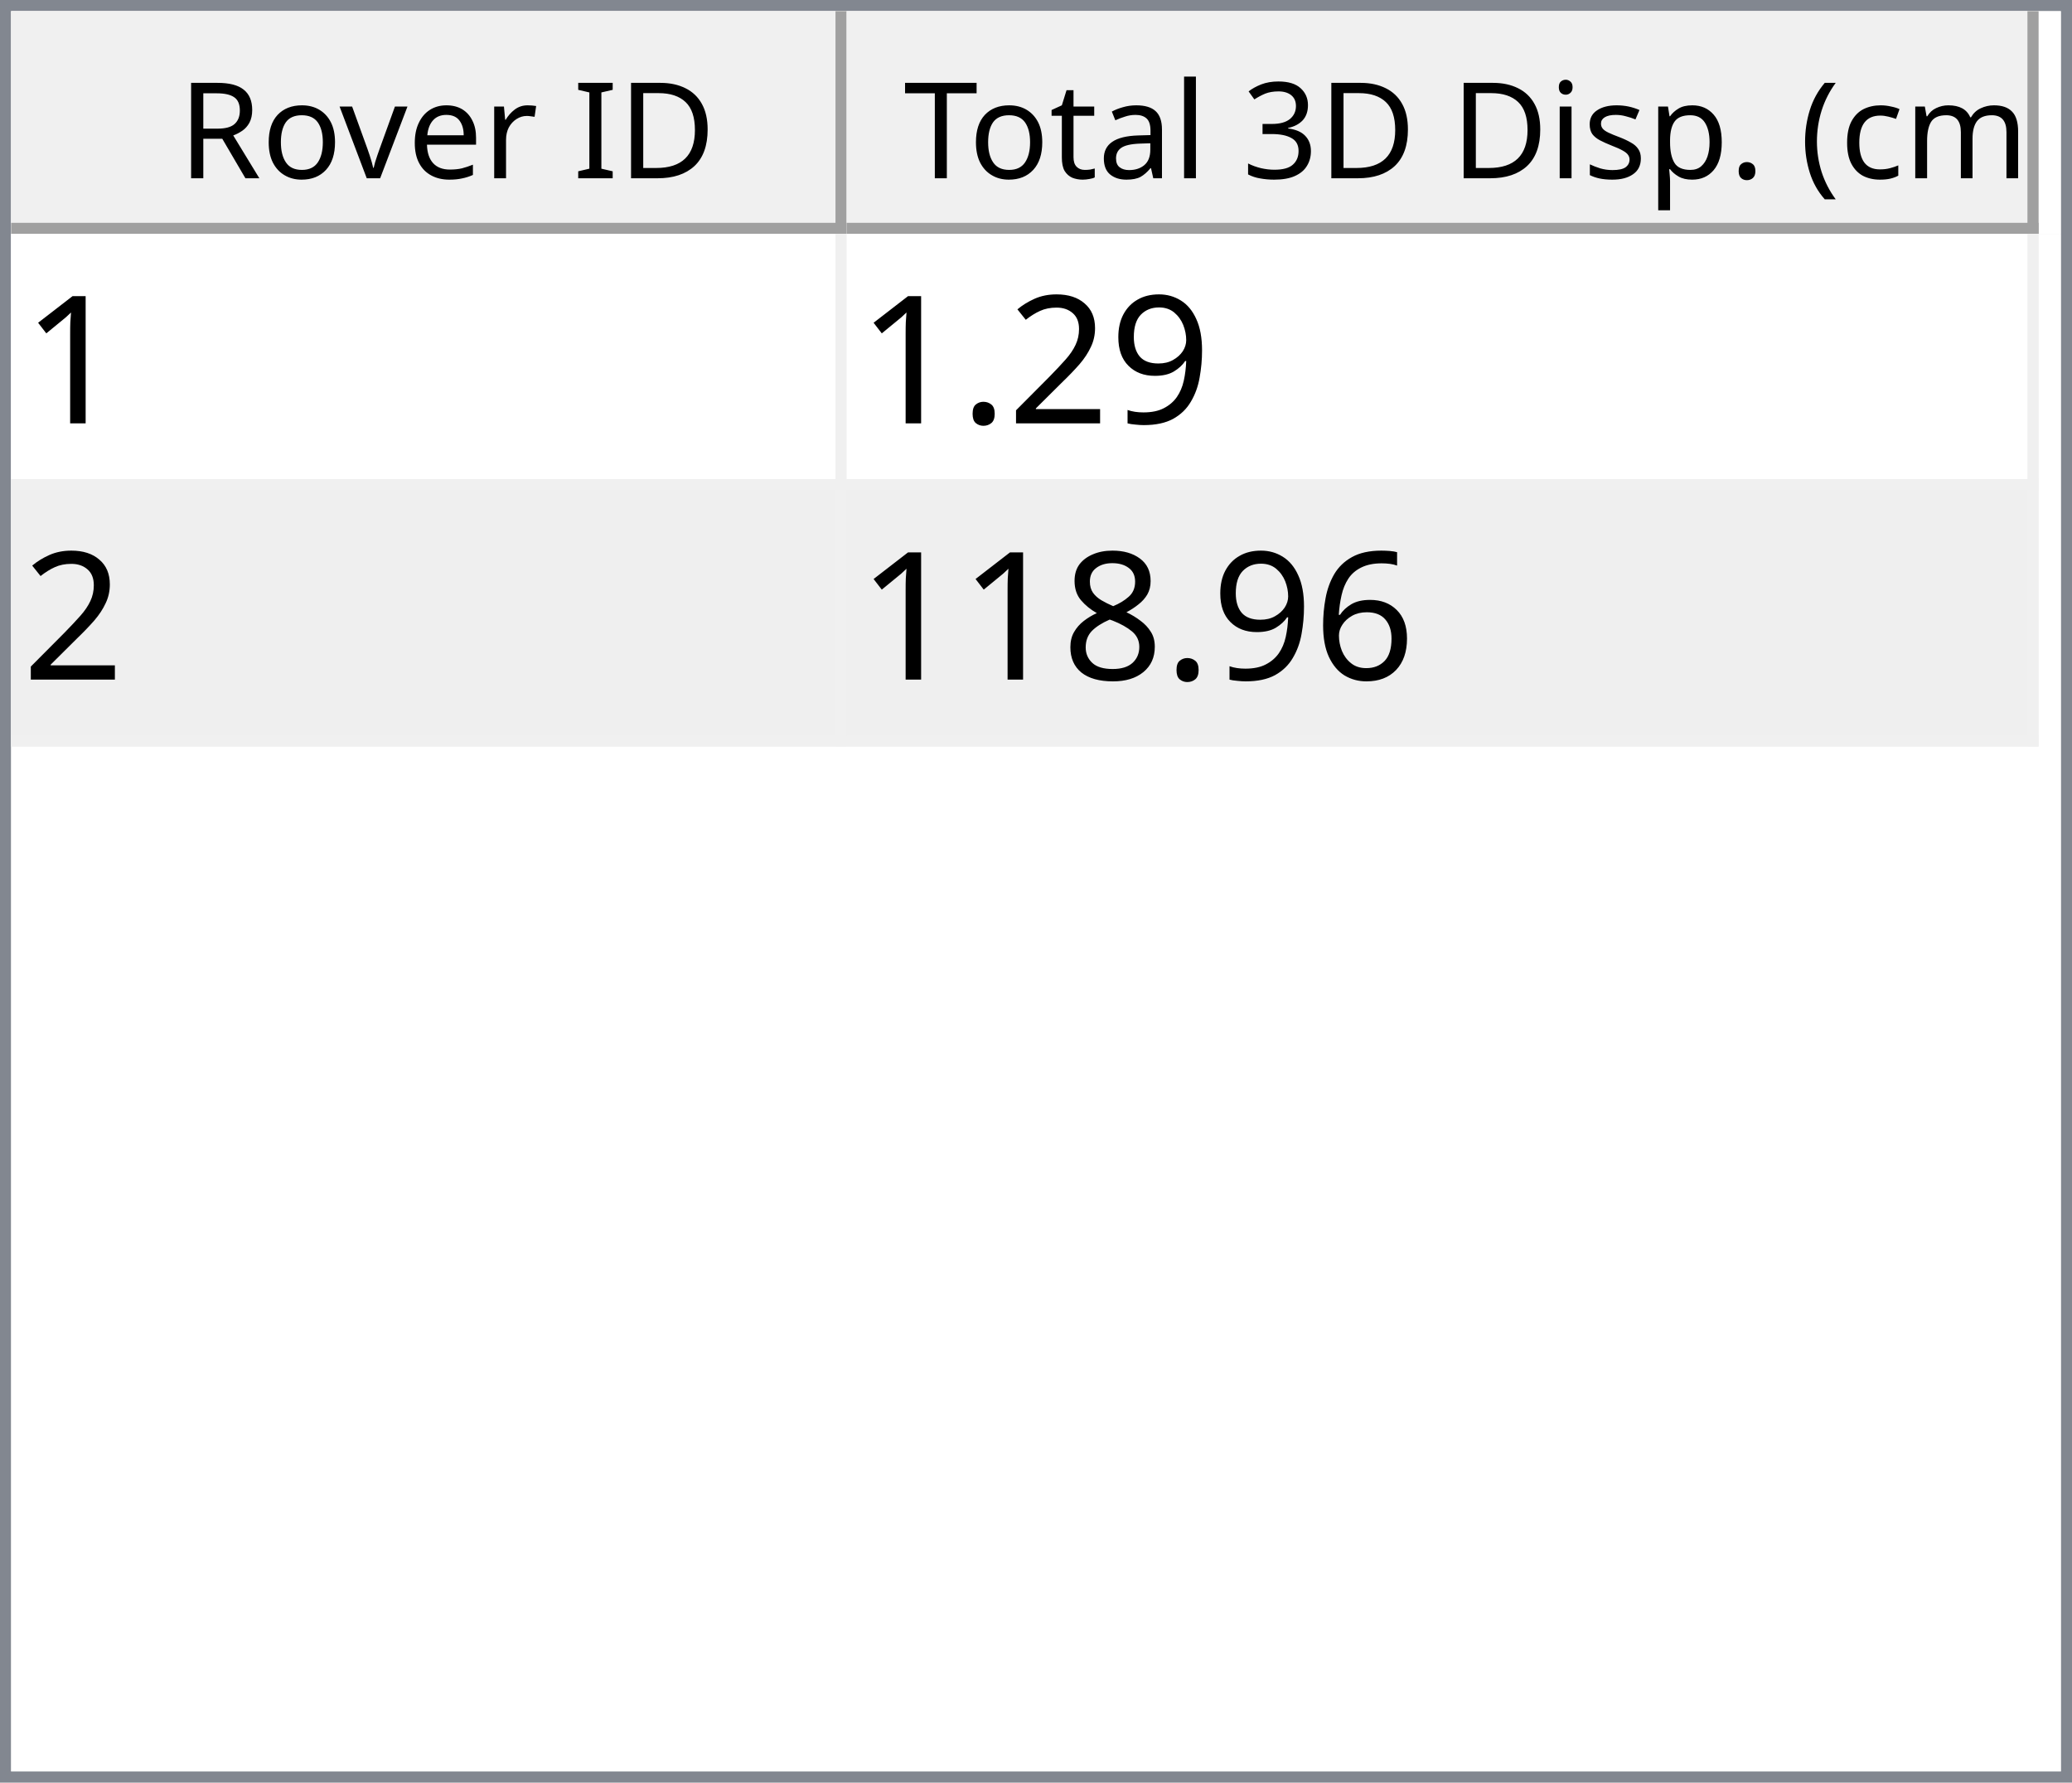
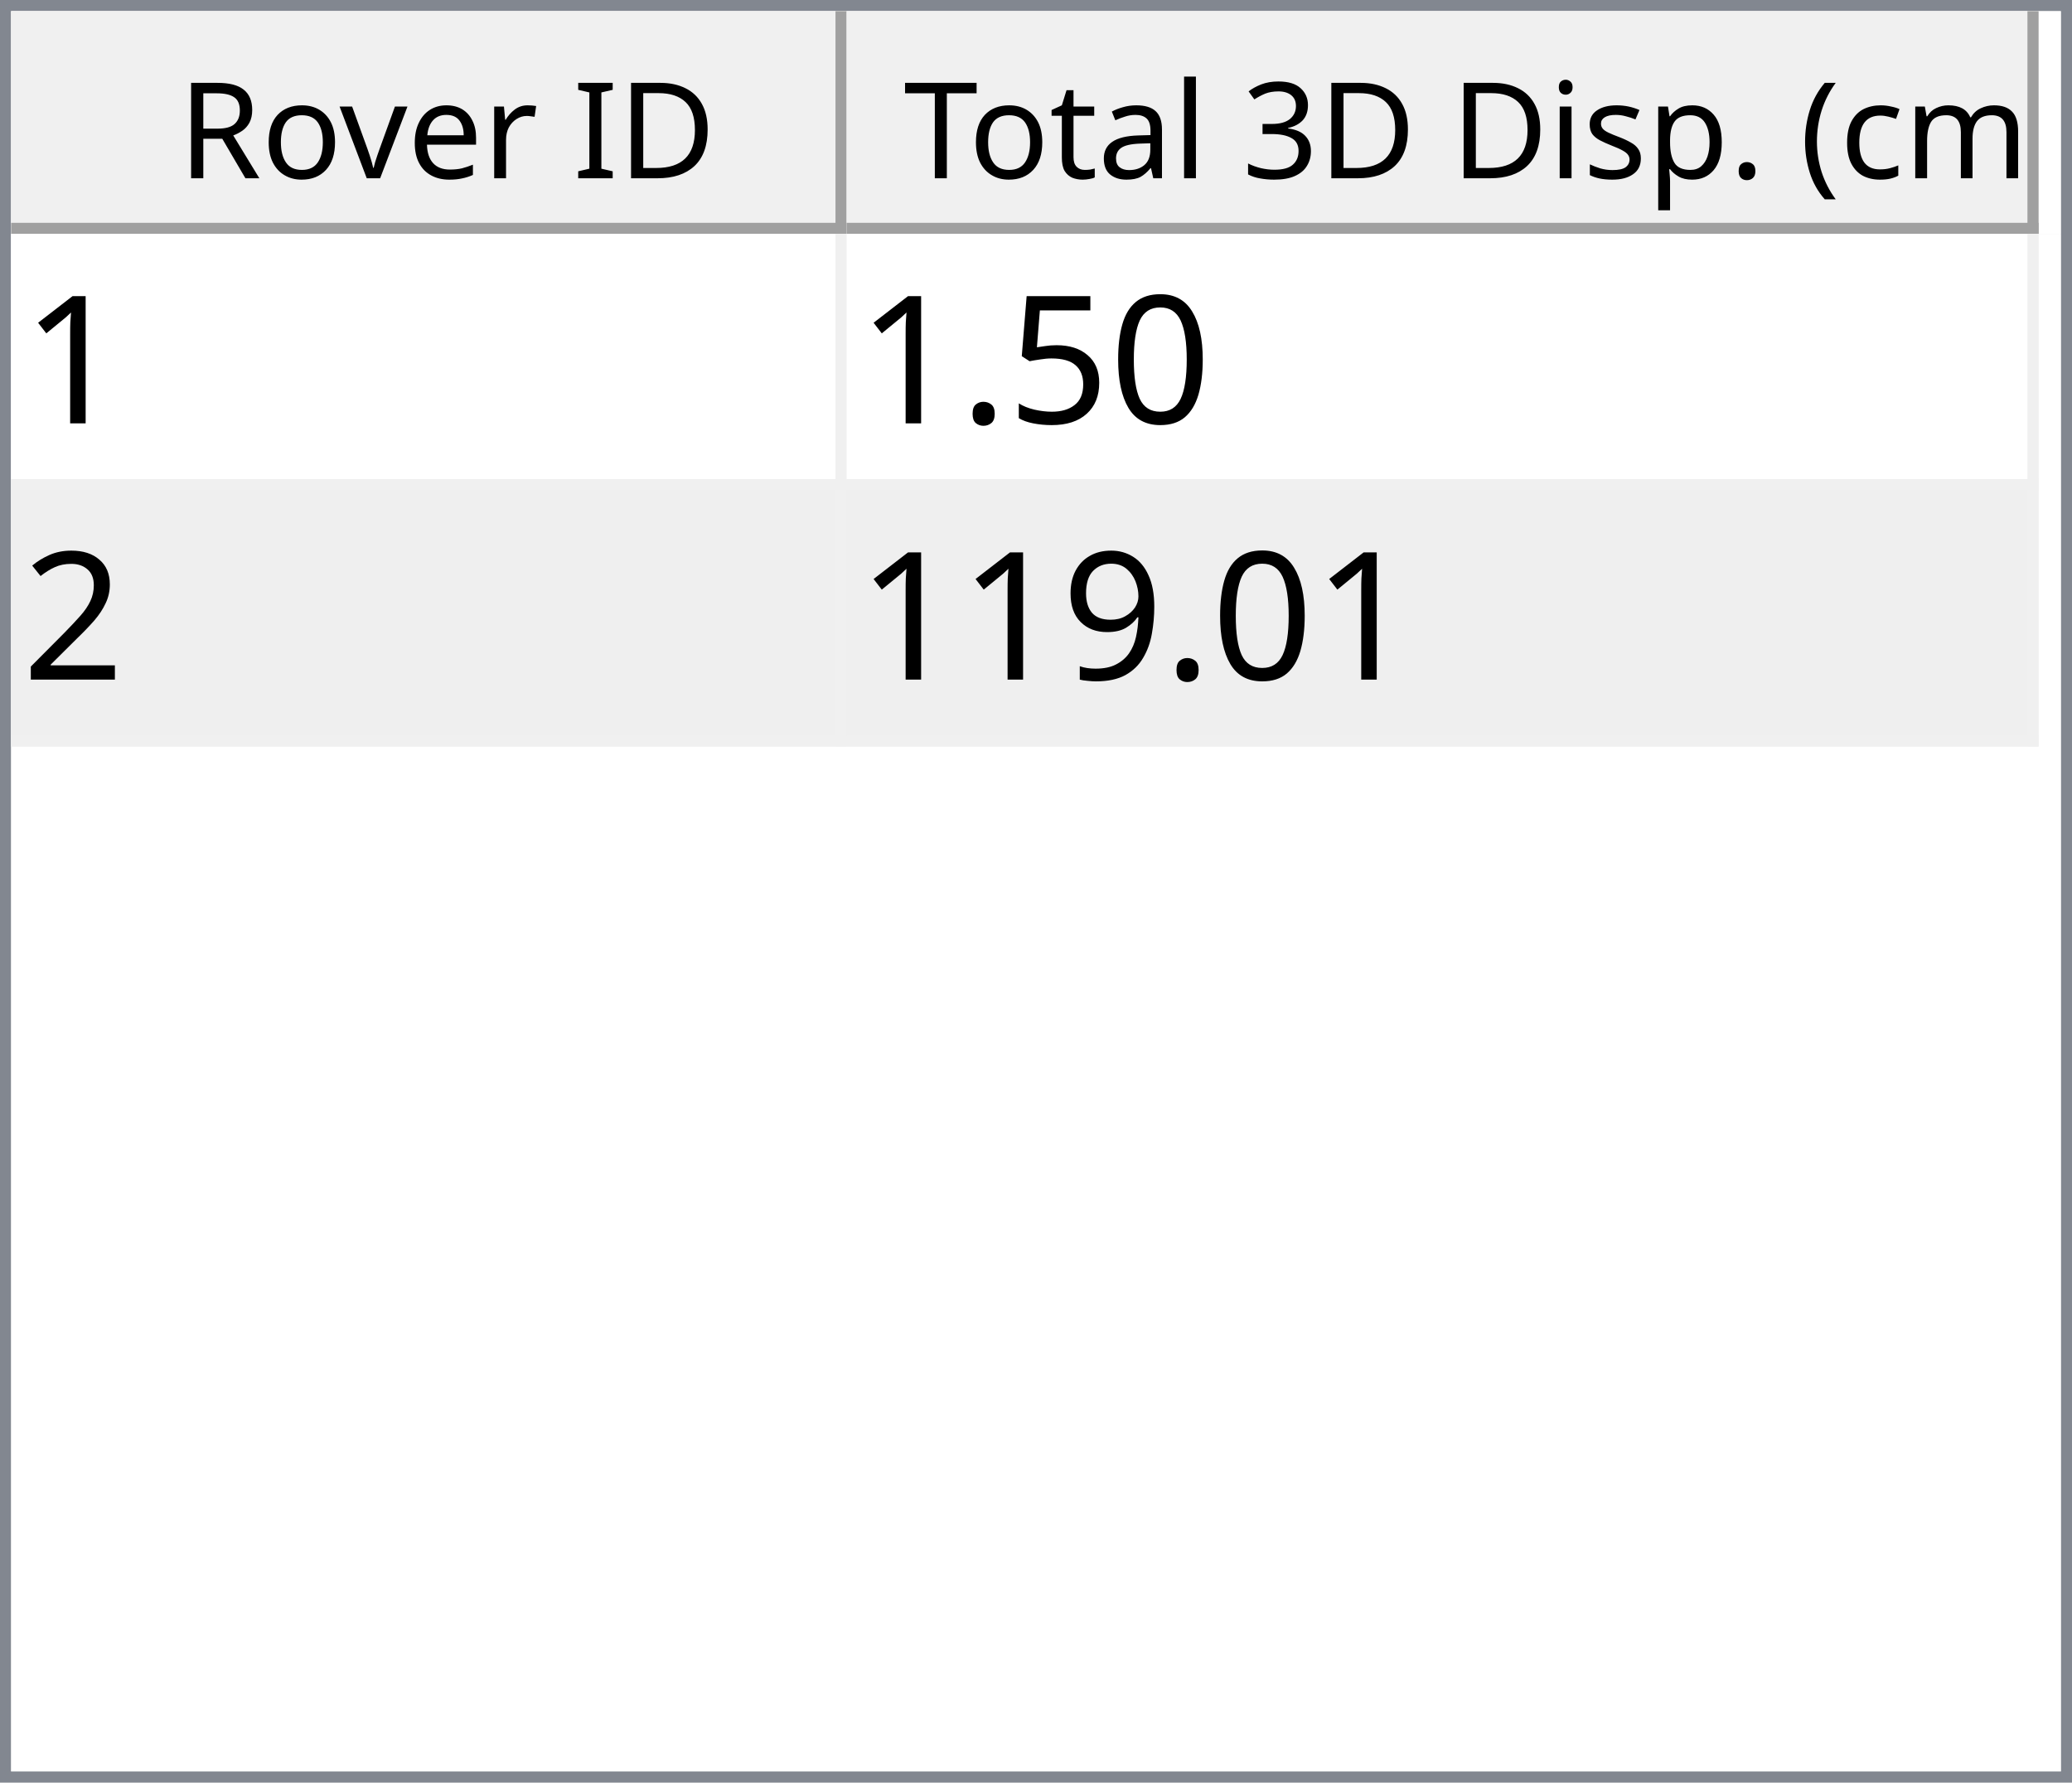
<svg xmlns="http://www.w3.org/2000/svg" style="fill-opacity:1; color-rendering:auto; color-interpolation:auto; text-rendering:auto; stroke:black; stroke-linecap:square; stroke-miterlimit:10; shape-rendering:auto; stroke-opacity:1; fill:black; stroke-dasharray:none; font-weight:normal; stroke-width:1; font-family:'Dialog'; font-style:normal; stroke-linejoin:miter; font-size:12px; stroke-dashoffset:0; image-rendering:auto;" width="186" height="160">
  <defs id="genericDefs" />
  <g>
    <defs id="defs1">
      <clipPath clipPathUnits="userSpaceOnUse" id="clipPath1">
        <path d="M0 0 L186 0 L186 160 L0 160 L0 0 Z" />
      </clipPath>
      <clipPath clipPathUnits="userSpaceOnUse" id="clipPath2">
        <path d="M0 0 L0 160 L186 160 L186 0 Z" />
      </clipPath>
      <clipPath clipPathUnits="userSpaceOnUse" id="clipPath3">
        <path d="M0 0 L0 20 L184 20 L184 0 Z" />
      </clipPath>
      <clipPath clipPathUnits="userSpaceOnUse" id="clipPath4">
        <path d="M0 0 L0 20 L75 20 L75 0 Z" />
      </clipPath>
      <clipPath clipPathUnits="userSpaceOnUse" id="clipPath5">
        <path d="M1 1 L1 19 L74 19 L74 1 Z" />
      </clipPath>
      <clipPath clipPathUnits="userSpaceOnUse" id="clipPath6">
        <path d="M0 0 L0 18 L73 18 L73 0 Z" />
      </clipPath>
      <clipPath clipPathUnits="userSpaceOnUse" id="clipPath7">
        <path d="M-0.5 -0.5 L-0.5 19.5 L74.5 19.5 L74.5 -0.5 Z" />
      </clipPath>
      <clipPath clipPathUnits="userSpaceOnUse" id="clipPath8">
        <path d="M0 0 L0 20 L107 20 L107 0 Z" />
      </clipPath>
      <clipPath clipPathUnits="userSpaceOnUse" id="clipPath9">
        <path d="M1 1 L1 19 L106 19 L106 1 Z" />
      </clipPath>
      <clipPath clipPathUnits="userSpaceOnUse" id="clipPath10">
        <path d="M0 0 L0 18 L105 18 L105 0 Z" />
      </clipPath>
      <clipPath clipPathUnits="userSpaceOnUse" id="clipPath11">
        <path d="M-0.5 -0.5 L-0.5 19.5 L106.5 19.5 L106.5 -0.5 Z" />
      </clipPath>
      <clipPath clipPathUnits="userSpaceOnUse" id="clipPath12">
        <path d="M0 0 L0 138 L184 138 L184 0 Z" />
      </clipPath>
      <clipPath clipPathUnits="userSpaceOnUse" id="clipPath13">
        <path d="M0 0 L0 46 L182 46 L182 0 Z" />
      </clipPath>
      <clipPath clipPathUnits="userSpaceOnUse" id="clipPath14">
        <path d="M-0.5 -0.5 L-0.5 45.5 L181.5 45.5 L181.5 -0.5 Z" />
      </clipPath>
      <clipPath clipPathUnits="userSpaceOnUse" id="clipPath15">
        <path d="M0 0 L0 22 L74 22 L74 0 Z" />
      </clipPath>
      <clipPath clipPathUnits="userSpaceOnUse" id="clipPath16">
        <path d="M0 0 L0 22 L106 22 L106 0 Z" />
      </clipPath>
      <font horiz-adv-x="64.551" id="font1">
        <font-face ascent="107.91" descent="25.098" units-per-em="100" style="font-style:normal; font-family:Segoe UI; font-weight:normal;" />
        <missing-glyph horiz-adv-x="64.551" d="M8.109 0 L8.109 68.266 L56.453 68.266 L56.453 0 L8.109 0 ZM15.328 7.234 L49.219 7.234 L49.219 61.031 L15.328 61.031 L15.328 7.234 Z" />
        <glyph unicode="D" horiz-adv-x="70.117" d="M9.188 0 L9.188 70.016 L28.516 70.016 Q65.531 70.016 65.531 35.891 Q65.531 19.672 55.25 9.836 Q44.969 0 27.734 0 L9.188 0 ZM17.391 62.594 L17.391 7.422 L27.828 7.422 Q41.609 7.422 49.273 14.797 Q56.938 22.172 56.938 35.688 Q56.938 62.594 28.328 62.594 L17.391 62.594 Z" />
        <glyph unicode="I" horiz-adv-x="26.611" d="M17.391 0 L9.188 0 L9.188 70.016 L17.391 70.016 L17.391 0 Z" />
        <glyph unicode=" " horiz-adv-x="27.393" d="" />
        <glyph unicode="r" horiz-adv-x="34.766" d="M34.188 41.891 Q32.078 43.5 28.125 43.5 Q23 43.5 19.555 38.672 Q16.109 33.844 16.109 25.484 L16.109 0 L8.109 0 L8.109 50 L16.109 50 L16.109 39.703 L16.312 39.703 Q18.016 44.969 21.531 47.922 Q25.047 50.875 29.391 50.875 Q32.516 50.875 34.188 50.203 L34.188 41.891 Z" />
        <glyph unicode="e" horiz-adv-x="52.295" d="M48.297 23 L12.984 23 Q13.188 14.656 17.484 10.109 Q21.781 5.562 29.297 5.562 Q37.75 5.562 44.828 11.141 L44.828 3.609 Q38.234 -1.172 27.391 -1.172 Q16.797 -1.172 10.742 5.641 Q4.688 12.453 4.688 24.812 Q4.688 36.469 11.305 43.82 Q17.922 51.172 27.734 51.172 Q37.547 51.172 42.922 44.828 Q48.297 38.484 48.297 27.203 L48.297 23 ZM40.094 29.781 Q40.047 36.719 36.75 40.578 Q33.453 44.438 27.594 44.438 Q21.922 44.438 17.969 40.383 Q14.016 36.328 13.094 29.781 L40.094 29.781 Z" />
        <glyph unicode="v" horiz-adv-x="47.9" d="M47.406 50 L27.484 0 L19.625 0 L0.688 50 L9.469 50 L22.172 13.672 Q23.578 9.672 23.922 6.688 L24.125 6.688 Q24.609 10.453 25.688 13.484 L38.969 50 L47.406 50 Z" />
        <glyph unicode="o" horiz-adv-x="58.594" d="M29 -1.172 Q17.922 -1.172 11.305 5.836 Q4.688 12.844 4.688 24.422 Q4.688 37.016 11.57 44.094 Q18.453 51.172 30.172 51.172 Q41.359 51.172 47.633 44.289 Q53.906 37.406 53.906 25.203 Q53.906 13.234 47.141 6.031 Q40.375 -1.172 29 -1.172 ZM29.594 44.438 Q21.875 44.438 17.383 39.188 Q12.891 33.938 12.891 24.703 Q12.891 15.828 17.43 10.695 Q21.969 5.562 29.594 5.562 Q37.359 5.562 41.531 10.594 Q45.703 15.625 45.703 24.906 Q45.703 34.281 41.531 39.359 Q37.359 44.438 29.594 44.438 Z" />
        <glyph unicode="R" horiz-adv-x="59.814" d="M59.375 0 L49.609 0 L37.891 19.625 Q36.281 22.359 34.766 24.289 Q33.25 26.219 31.664 27.438 Q30.078 28.656 28.25 29.219 Q26.422 29.781 24.125 29.781 L17.391 29.781 L17.391 0 L9.188 0 L9.188 70.016 L30.078 70.016 Q34.672 70.016 38.555 68.867 Q42.438 67.719 45.289 65.375 Q48.141 63.031 49.758 59.547 Q51.375 56.062 51.375 51.375 Q51.375 47.703 50.273 44.656 Q49.172 41.609 47.148 39.211 Q45.125 36.812 42.266 35.133 Q39.406 33.453 35.844 32.516 L35.844 32.328 Q37.594 31.547 38.891 30.547 Q40.188 29.547 41.359 28.18 Q42.531 26.812 43.68 25.078 Q44.828 23.344 46.234 21.047 L59.375 0 ZM17.391 62.594 L17.391 37.203 L28.516 37.203 Q31.594 37.203 34.203 38.133 Q36.812 39.062 38.719 40.797 Q40.625 42.531 41.703 45.047 Q42.781 47.562 42.781 50.688 Q42.781 56.297 39.141 59.445 Q35.5 62.594 28.609 62.594 L17.391 62.594 Z" />
        <glyph unicode=")" horiz-adv-x="30.176" d="M8.297 -15.922 L1.172 -15.922 Q16.406 2.344 16.406 26.812 Q16.406 51.469 1.078 70.016 L8.297 70.016 Q23.531 52.156 23.531 26.703 Q23.531 1.375 8.297 -15.922 Z" />
        <glyph unicode="m" horiz-adv-x="86.133" d="M79.109 0 L71.094 0 L71.094 28.719 Q71.094 37.016 68.531 40.727 Q65.969 44.438 59.906 44.438 Q54.781 44.438 51.195 39.75 Q47.609 35.062 47.609 28.516 L47.609 0 L39.594 0 L39.594 29.688 Q39.594 44.438 28.219 44.438 Q22.953 44.438 19.531 40.016 Q16.109 35.594 16.109 28.516 L16.109 0 L8.109 0 L8.109 50 L16.109 50 L16.109 42.094 L16.312 42.094 Q21.625 51.172 31.844 51.172 Q36.969 51.172 40.773 48.312 Q44.578 45.453 46 40.828 Q51.562 51.172 62.594 51.172 Q79.109 51.172 79.109 30.812 L79.109 0 Z" />
        <glyph unicode="c" horiz-adv-x="46.191" d="M42.188 2.297 Q36.422 -1.172 28.516 -1.172 Q17.828 -1.172 11.258 5.789 Q4.688 12.75 4.688 23.828 Q4.688 36.188 11.766 43.68 Q18.844 51.172 30.672 51.172 Q37.25 51.172 42.281 48.734 L42.281 40.531 Q36.719 44.438 30.375 44.438 Q22.703 44.438 17.797 38.945 Q12.891 33.453 12.891 24.516 Q12.891 15.719 17.508 10.641 Q22.125 5.562 29.891 5.562 Q36.422 5.562 42.188 9.906 L42.188 2.297 Z" />
        <glyph unicode="(" horiz-adv-x="30.176" d="M29.109 -15.922 L21.969 -15.922 Q6.844 1.375 6.844 26.703 Q6.844 52.156 21.969 70.016 L29.203 70.016 Q13.875 51.469 13.875 26.812 Q13.875 2.344 29.109 -15.922 Z" />
        <glyph unicode="." horiz-adv-x="21.68" d="M10.891 -1.078 Q8.641 -1.078 7.055 0.539 Q5.469 2.156 5.469 4.391 Q5.469 6.641 7.055 8.273 Q8.641 9.906 10.891 9.906 Q13.188 9.906 14.797 8.273 Q16.406 6.641 16.406 4.391 Q16.406 2.156 14.797 0.539 Q13.188 -1.078 10.891 -1.078 Z" />
        <glyph unicode="p" horiz-adv-x="58.789" d="M16.312 7.234 L16.109 7.234 L16.109 -23 L8.109 -23 L8.109 50 L16.109 50 L16.109 41.219 L16.312 41.219 Q22.219 51.172 33.594 51.172 Q43.266 51.172 48.688 44.461 Q54.109 37.75 54.109 26.469 Q54.109 13.922 48 6.375 Q41.891 -1.172 31.297 -1.172 Q21.578 -1.172 16.312 7.234 ZM16.109 27.391 L16.109 20.406 Q16.109 14.203 20.141 9.883 Q24.172 5.562 30.375 5.562 Q37.641 5.562 41.773 11.133 Q45.906 16.703 45.906 26.609 Q45.906 34.969 42.047 39.703 Q38.188 44.438 31.594 44.438 Q24.609 44.438 20.359 39.578 Q16.109 34.719 16.109 27.391 Z" />
        <glyph unicode="s" horiz-adv-x="42.432" d="M5.078 1.812 L5.078 10.406 Q11.625 5.562 19.484 5.562 Q30.031 5.562 30.031 12.594 Q30.031 14.594 29.125 15.992 Q28.219 17.391 26.68 18.461 Q25.141 19.531 23.07 20.383 Q21 21.234 18.609 22.172 Q15.281 23.484 12.766 24.828 Q10.25 26.172 8.57 27.859 Q6.891 29.547 6.031 31.695 Q5.172 33.844 5.172 36.719 Q5.172 40.234 6.789 42.945 Q8.406 45.656 11.086 47.484 Q13.766 49.312 17.211 50.242 Q20.656 51.172 24.312 51.172 Q30.812 51.172 35.938 48.922 L35.938 40.828 Q30.422 44.438 23.25 44.438 Q21 44.438 19.195 43.922 Q17.391 43.406 16.094 42.477 Q14.797 41.547 14.086 40.258 Q13.375 38.969 13.375 37.406 Q13.375 35.453 14.086 34.133 Q14.797 32.812 16.164 31.789 Q17.531 30.766 19.484 29.938 Q21.438 29.109 23.922 28.125 Q27.25 26.859 29.883 25.516 Q32.516 24.172 34.375 22.484 Q36.234 20.797 37.234 18.602 Q38.234 16.406 38.234 13.375 Q38.234 9.672 36.602 6.938 Q34.969 4.203 32.234 2.398 Q29.5 0.594 25.93 -0.289 Q22.359 -1.172 18.453 -1.172 Q10.75 -1.172 5.078 1.812 Z" />
        <glyph unicode="i" horiz-adv-x="24.219" d="M12.203 62.703 Q10.062 62.703 8.547 64.164 Q7.031 65.625 7.031 67.875 Q7.031 70.125 8.547 71.609 Q10.062 73.094 12.203 73.094 Q14.406 73.094 15.945 71.609 Q17.484 70.125 17.484 67.875 Q17.484 65.719 15.945 64.211 Q14.406 62.703 12.203 62.703 ZM16.109 0 L8.109 0 L8.109 50 L16.109 50 L16.109 0 Z" />
        <glyph unicode="3" horiz-adv-x="53.906" d="M46.531 19.828 Q46.531 15.094 44.75 11.211 Q42.969 7.328 39.719 4.57 Q36.469 1.812 31.93 0.297 Q27.391 -1.219 21.922 -1.219 Q11.922 -1.219 6 2.594 L6 11.188 Q13.094 5.609 22.219 5.609 Q25.875 5.609 28.828 6.539 Q31.781 7.469 33.906 9.227 Q36.031 10.984 37.18 13.477 Q38.328 15.969 38.328 19.094 Q38.328 32.812 18.797 32.812 L12.984 32.812 L12.984 39.594 L18.5 39.594 Q35.797 39.594 35.797 52.484 Q35.797 64.406 22.609 64.406 Q15.188 64.406 8.688 59.422 L8.688 67.188 Q15.375 71.188 24.609 71.188 Q29 71.188 32.57 69.969 Q36.141 68.75 38.68 66.555 Q41.219 64.359 42.609 61.281 Q44 58.203 44 54.5 Q44 40.672 30.031 36.719 L30.031 36.531 Q33.594 36.141 36.625 34.797 Q39.656 33.453 41.852 31.305 Q44.047 29.156 45.289 26.25 Q46.531 23.344 46.531 19.828 Z" />
        <glyph unicode="l" horiz-adv-x="24.219" d="M16.109 0 L8.109 0 L8.109 74.031 L16.109 74.031 L16.109 0 Z" />
        <glyph unicode="a" horiz-adv-x="50.879" d="M43.891 0 L35.891 0 L35.891 7.812 L35.688 7.812 Q30.469 -1.172 20.312 -1.172 Q12.844 -1.172 8.617 2.781 Q4.391 6.734 4.391 13.281 Q4.391 27.297 20.906 29.594 L35.891 31.688 Q35.891 44.438 25.594 44.438 Q16.547 44.438 9.281 38.281 L9.281 46.484 Q16.656 51.172 26.266 51.172 Q43.891 51.172 43.891 32.516 L43.891 0 ZM35.891 25.297 L23.828 23.641 Q18.266 22.859 15.43 20.875 Q12.594 18.891 12.594 13.875 Q12.594 10.203 15.211 7.883 Q17.828 5.562 22.172 5.562 Q28.125 5.562 32.008 9.742 Q35.891 13.922 35.891 20.312 L35.891 25.297 Z" />
        <glyph unicode="t" horiz-adv-x="33.887" d="M31.297 0.484 Q28.469 -1.078 23.828 -1.078 Q10.688 -1.078 10.688 13.578 L10.688 43.172 L2.094 43.172 L2.094 50 L10.688 50 L10.688 62.203 L18.703 64.797 L18.703 50 L31.297 50 L31.297 43.172 L18.703 43.172 L18.703 14.984 Q18.703 9.969 20.414 7.82 Q22.125 5.672 26.078 5.672 Q29.109 5.672 31.297 7.328 L31.297 0.484 Z" />
        <glyph unicode="T" horiz-adv-x="52.393" d="M50.594 62.594 L30.375 62.594 L30.375 0 L22.172 0 L22.172 62.594 L2 62.594 L2 70.016 L50.594 70.016 L50.594 62.594 Z" />
      </font>
      <font horiz-adv-x="75.0" id="font2">
        <font-face ascent="100.537" descent="21.973" units-per-em="100" style="font-style:normal; font-family:sans-serif; font-weight:normal;" />
        <missing-glyph horiz-adv-x="75.0" d="M12.5 0 L12.5 62.5 L62.5 62.5 L62.5 0 L12.5 0 ZM14.062 1.562 L60.938 1.562 L60.938 60.938 L14.062 60.938 L14.062 1.562 Z" />
        <glyph unicode="1" horiz-adv-x="55.615" d="M37.25 0 L28.469 0 L28.469 56 Q25.297 52.984 20.141 49.953 Q14.984 46.922 10.891 45.406 L10.891 53.906 Q18.266 57.375 23.781 62.305 Q29.297 67.234 31.594 71.875 L37.25 71.875 L37.25 0 Z" />
+         <glyph unicode="0" horiz-adv-x="55.615" d="M4.156 35.297 Q4.156 48 6.766 55.742 Q9.375 63.484 14.523 67.68 Q19.672 71.875 27.484 71.875 Q33.25 71.875 37.594 69.555 Q41.938 67.234 44.773 62.867 Q47.609 58.5 49.219 52.227 Q50.828 45.953 50.828 35.297 Q50.828 22.703 48.242 14.969 Q45.656 7.234 40.508 3.008 Q35.359 -1.219 27.484 -1.219 Q17.141 -1.219 11.234 6.203 Q4.156 15.141 4.156 35.297 ZM13.188 35.297 Q13.188 17.672 17.312 11.836 Q21.438 6 27.484 6 Q33.547 6 37.672 11.859 Q41.797 17.719 41.797 35.297 Q41.797 52.984 37.672 58.789 Q33.547 64.594 27.391 64.594 Q21.344 64.594 17.719 59.469 Q13.188 52.938 13.188 35.297 Z" />
+         <glyph unicode="5" horiz-adv-x="55.615" d="M4.156 18.75 L13.375 19.531 Q14.406 12.797 18.141 9.398 Q21.875 6 27.156 6 Q33.5 6 37.891 10.789 Q42.281 15.578 42.281 23.484 Q42.281 31 38.062 35.352 Q33.844 39.703 27 39.703 Q22.75 39.703 19.336 37.773 Q15.922 35.844 13.969 32.766 L5.719 33.844 L12.641 70.609 L48.25 70.609 L48.25 62.203 L19.672 62.203 L15.828 42.969 Q22.266 47.469 29.344 47.469 Q38.719 47.469 45.164 40.969 Q51.609 34.469 51.609 24.266 Q51.609 14.547 45.953 7.469 Q39.062 -1.219 27.156 -1.219 Q17.391 -1.219 11.211 4.25 Q5.031 9.719 4.156 18.75 Z" />
+         <glyph unicode="." horiz-adv-x="27.783" d="M9.078 0 L9.078 10.016 L19.094 10.016 L19.094 0 L9.078 0 Z" />
+         <glyph unicode="2" horiz-adv-x="55.615" d="M50.344 8.453 L50.344 0 L3.031 0 Q2.938 3.172 4.047 6.109 Q5.859 10.938 9.836 15.625 Q13.812 20.312 21.344 26.469 Q33.016 36.031 37.117 41.625 Q41.219 47.219 41.219 52.203 Q41.219 57.422 37.477 61.008 Q33.734 64.594 27.734 64.594 Q21.391 64.594 17.578 60.789 Q13.766 56.984 13.719 50.25 L4.688 51.172 Q5.609 61.281 11.664 66.578 Q17.719 71.875 27.938 71.875 Q38.234 71.875 44.242 66.164 Q50.25 60.453 50.25 52 Q50.25 47.703 48.492 43.555 Q46.734 39.406 42.656 34.812 Q38.578 30.219 29.109 22.219 Q21.188 15.578 18.945 13.211 Q16.703 10.844 15.234 8.453 L50.344 8.453 Z" />
        <glyph unicode="9" horiz-adv-x="55.615" d="M5.469 16.547 L13.922 17.328 Q14.984 11.375 18.016 8.688 Q21.047 6 25.781 6 Q29.828 6 32.883 7.859 Q35.938 9.719 37.891 12.82 Q39.844 15.922 41.164 21.195 Q42.484 26.469 42.484 31.938 Q42.484 32.516 42.438 33.688 Q39.797 29.5 35.234 26.883 Q30.672 24.266 25.344 24.266 Q16.453 24.266 10.305 30.711 Q4.156 37.156 4.156 47.703 Q4.156 58.594 10.578 65.234 Q17 71.875 26.656 71.875 Q33.641 71.875 39.43 68.117 Q45.219 64.359 48.219 57.398 Q51.219 50.438 51.219 37.25 Q51.219 23.531 48.242 15.406 Q45.266 7.281 39.383 3.031 Q33.5 -1.219 25.594 -1.219 Q17.188 -1.219 11.867 3.445 Q6.547 8.109 5.469 16.547 ZM41.453 48.141 Q41.453 55.719 37.43 60.156 Q33.406 64.594 27.734 64.594 Q21.875 64.594 17.531 59.812 Q13.188 55.031 13.188 47.406 Q13.188 40.578 17.312 36.305 Q21.438 32.031 27.484 32.031 Q33.594 32.031 37.523 36.305 Q41.453 40.578 41.453 48.141 Z" />
-         <glyph unicode="2" horiz-adv-x="55.615" d="M50.344 8.453 L50.344 0 L3.031 0 Q2.938 3.172 4.047 6.109 Q5.859 10.938 9.836 15.625 Q13.812 20.312 21.344 26.469 Q33.016 36.031 37.117 41.625 Q41.219 47.219 41.219 52.203 Q41.219 57.422 37.477 61.008 Q33.734 64.594 27.734 64.594 Q21.391 64.594 17.578 60.789 Q13.766 56.984 13.719 50.25 L4.688 51.172 Q5.609 61.281 11.664 66.578 Q17.719 71.875 27.938 71.875 Q38.234 71.875 44.242 66.164 Q50.25 60.453 50.25 52 Q50.25 47.703 48.492 43.555 Q46.734 39.406 42.656 34.812 Q38.578 30.219 29.109 22.219 Q21.188 15.578 18.945 13.211 Q16.703 10.844 15.234 8.453 L50.344 8.453 Z" />
-         <glyph unicode="." horiz-adv-x="27.783" d="M9.078 0 L9.078 10.016 L19.094 10.016 L19.094 0 L9.078 0 Z" />
-         <glyph unicode="6" horiz-adv-x="55.615" d="M49.75 54.047 L41.016 53.375 Q39.844 58.547 37.703 60.891 Q34.125 64.656 28.906 64.656 Q24.703 64.656 21.531 62.312 Q17.391 59.281 14.992 53.469 Q12.594 47.656 12.5 36.922 Q15.672 41.75 20.266 44.094 Q24.859 46.438 29.891 46.438 Q38.672 46.438 44.852 39.969 Q51.031 33.5 51.031 23.25 Q51.031 16.5 48.125 10.719 Q45.219 4.938 40.141 1.859 Q35.062 -1.219 28.609 -1.219 Q17.625 -1.219 10.695 6.859 Q3.766 14.938 3.766 33.5 Q3.766 54.25 11.422 63.672 Q18.109 71.875 29.438 71.875 Q37.891 71.875 43.289 67.141 Q48.688 62.406 49.75 54.047 ZM13.875 23.188 Q13.875 18.656 15.797 14.508 Q17.719 10.359 21.188 8.18 Q24.656 6 28.469 6 Q34.031 6 38.039 10.492 Q42.047 14.984 42.047 22.703 Q42.047 30.125 38.086 34.398 Q34.125 38.672 28.125 38.672 Q22.172 38.672 18.023 34.398 Q13.875 30.125 13.875 23.188 Z" />
-         <glyph unicode="8" horiz-adv-x="55.615" d="M17.672 38.812 Q12.203 40.828 9.57 44.539 Q6.938 48.25 6.938 53.422 Q6.938 61.234 12.555 66.555 Q18.172 71.875 27.484 71.875 Q36.859 71.875 42.578 66.43 Q48.297 60.984 48.297 53.172 Q48.297 48.188 45.68 44.508 Q43.062 40.828 37.75 38.812 Q44.344 36.672 47.781 31.883 Q51.219 27.094 51.219 20.453 Q51.219 11.281 44.727 5.031 Q38.234 -1.219 27.641 -1.219 Q17.047 -1.219 10.547 5.055 Q4.047 11.328 4.047 20.703 Q4.047 27.688 7.594 32.398 Q11.141 37.109 17.672 38.812 ZM15.922 53.719 Q15.922 48.641 19.195 45.414 Q22.469 42.188 27.688 42.188 Q32.766 42.188 36.016 45.383 Q39.266 48.578 39.266 53.219 Q39.266 58.062 35.914 61.359 Q32.562 64.656 27.594 64.656 Q22.562 64.656 19.242 61.43 Q15.922 58.203 15.922 53.719 ZM13.094 20.656 Q13.094 16.891 14.875 13.375 Q16.656 9.859 20.172 7.93 Q23.688 6 27.734 6 Q34.031 6 38.133 10.055 Q42.234 14.109 42.234 20.359 Q42.234 26.703 38.016 30.859 Q33.797 35.016 27.438 35.016 Q21.234 35.016 17.164 30.914 Q13.094 26.812 13.094 20.656 Z" />
      </font>
    </defs>
    <g style="fill:white; stroke:white;">
      <rect x="0" y="0" width="186" style="clip-path:url(#clipPath1); stroke:none;" height="160" />
    </g>
    <g style="fill:white; text-rendering:optimizeSpeed; color-rendering:optimizeSpeed; image-rendering:optimizeSpeed; shape-rendering:crispEdges; stroke:white; color-interpolation:sRGB;">
      <rect x="0" width="186" height="160" y="0" style="stroke:none;" />
      <path style="stroke:none;" d="M0 160 L186 160 L186 0 L0 0 Z" />
    </g>
    <g style="fill:rgb(240,240,240); font-family:'Segoe UI'; stroke:rgb(240,240,240);">
      <rect x="0" y="0" width="186" style="clip-path:url(#clipPath2); stroke:none;" height="160" />
    </g>
    <g style="fill:rgb(130,135,144); font-family:'Segoe UI'; stroke:rgb(130,135,144);">
      <path d="M0 0 L186 0 L186 160 L0 160 L0 0 ZM1 1 L185 1 L185 159 L1 159 L1 1 Z" style="fill-rule:evenodd; clip-path:url(#clipPath2); stroke:none;" />
    </g>
    <g style="fill:white; font-family:'Segoe UI'; stroke:white;" transform="translate(1,1)">
      <rect x="0" y="0" width="184" style="clip-path:url(#clipPath3); stroke:none;" height="20" />
    </g>
    <g style="fill:rgb(240,240,240); font-family:'Segoe UI'; stroke:rgb(240,240,240);" transform="translate(1,1)">
      <rect x="0" y="0" width="75" style="clip-path:url(#clipPath4); stroke:none;" height="20" />
    </g>
    <g style="font-family:'Segoe UI';" transform="translate(2,2)">
      <text x="14" xml:space="preserve" y="14" style="clip-path:url(#clipPath6); stroke:none;">Rover ID</text>
    </g>
    <g style="fill:rgb(160,160,160); font-family:'Segoe UI'; stroke:rgb(160,160,160); stroke-linejoin:bevel;" transform="translate(1.5,1.5)">
      <line x1="74" x2="74" y1="0" style="fill:none; clip-path:url(#clipPath7);" y2="19" />
    </g>
    <g style="fill:rgb(160,160,160); font-family:'Segoe UI'; stroke:rgb(160,160,160); stroke-linejoin:bevel;" transform="matrix(1,0,0,1,1,1) translate(0.5,0.5)">
      <line x1="0" x2="74" y1="19" style="fill:none; clip-path:url(#clipPath7);" y2="19" />
    </g>
    <g style="fill:rgb(240,240,240); font-family:'Segoe UI'; stroke:rgb(240,240,240);" transform="translate(76,1)">
      <rect x="0" y="0" width="107" style="clip-path:url(#clipPath8); stroke:none;" height="20" />
    </g>
    <g style="font-family:'Segoe UI';" transform="translate(77,2)">
      <text x="1" xml:space="preserve" y="14" style="clip-path:url(#clipPath10); stroke:none;"> Total 3D Disp. (cm)</text>
    </g>
    <g style="fill:rgb(160,160,160); font-family:'Segoe UI'; stroke:rgb(160,160,160); stroke-linejoin:bevel;" transform="translate(76.5,1.5)">
      <line x1="106" x2="106" y1="0" style="fill:none; clip-path:url(#clipPath11);" y2="19" />
    </g>
    <g style="fill:rgb(160,160,160); font-family:'Segoe UI'; stroke:rgb(160,160,160); stroke-linejoin:bevel;" transform="matrix(1,0,0,1,76,1) translate(0.5,0.5)">
      <line x1="0" x2="106" y1="19" style="fill:none; clip-path:url(#clipPath11);" y2="19" />
    </g>
    <g style="fill:white; font-family:'Segoe UI'; stroke:white;" transform="translate(1,21)">
      <rect x="0" y="0" width="184" style="clip-path:url(#clipPath12); stroke:none;" height="138" />
    </g>
    <g style="fill:rgb(240,240,240); font-size:16px; font-family:sans-serif; stroke:rgb(240,240,240);" transform="translate(1,21)">
      <rect x="0" y="0" width="182" style="clip-path:url(#clipPath13); stroke:none;" height="46" />
      <line transform="translate(0.5,0.5)" x1="0" x2="181" y1="22" style="clip-path:url(#clipPath14); fill:none; stroke-linejoin:bevel;" y2="22" />
    </g>
    <g transform="matrix(1,0,0,1,1,21) translate(0.5,0.5)" style="fill:rgb(240,240,240); font-size:16px; font-family:sans-serif; stroke:rgb(240,240,240); stroke-linejoin:bevel;">
      <line x1="0" x2="181" y1="45" style="fill:none; clip-path:url(#clipPath14);" y2="45" />
    </g>
    <g transform="matrix(1,0,0,1,1,21) translate(0.5,0.5)" style="fill:rgb(240,240,240); font-size:16px; font-family:sans-serif; stroke:rgb(240,240,240); stroke-linejoin:bevel;">
      <line x1="74" x2="74" y1="0" style="fill:none; clip-path:url(#clipPath14);" y2="45" />
    </g>
    <g transform="matrix(1,0,0,1,1,21) translate(0.5,0.5)" style="fill:rgb(240,240,240); font-size:16px; font-family:sans-serif; stroke:rgb(240,240,240); stroke-linejoin:bevel;">
      <line x1="181" x2="181" y1="0" style="fill:none; clip-path:url(#clipPath14);" y2="45" />
    </g>
    <g style="fill:white; font-size:16px; font-family:sans-serif; stroke:white;" transform="matrix(1,0,0,1,1,21)">
      <rect x="0" y="0" width="74" style="clip-path:url(#clipPath15); stroke:none;" height="22" />
      <text x="1" y="17" style="fill:black; clip-path:url(#clipPath15); stroke:none;" xml:space="preserve">1</text>
    </g>
    <g style="fill:white; font-size:16px; font-family:sans-serif; stroke:white;" transform="matrix(1,0,0,1,1,21) translate(75,0)">
      <rect x="0" y="0" width="106" style="clip-path:url(#clipPath16); stroke:none;" height="22" />
-       <text x="1" y="17" style="fill:black; clip-path:url(#clipPath16); stroke:none;" xml:space="preserve">1.29</text>
+       <text x="1" y="17" style="fill:black; clip-path:url(#clipPath16); stroke:none;" xml:space="preserve">1.50</text>
    </g>
    <g style="fill:rgb(239,239,239); font-size:16px; font-family:sans-serif; stroke:rgb(239,239,239);" transform="matrix(1,0,0,1,1,21) translate(0,23)">
      <rect x="0" y="0" width="74" style="clip-path:url(#clipPath15); stroke:none;" height="22" />
      <text x="1" y="17" style="fill:black; clip-path:url(#clipPath15); stroke:none;" xml:space="preserve">2</text>
    </g>
    <g style="fill:rgb(239,239,239); font-size:16px; font-family:sans-serif; stroke:rgb(239,239,239);" transform="matrix(1,0,0,1,1,21) translate(75,23)">
      <rect x="0" y="0" width="106" style="clip-path:url(#clipPath16); stroke:none;" height="22" />
-       <text x="1" y="17" style="fill:black; clip-path:url(#clipPath16); stroke:none;" xml:space="preserve">118.96</text>
+       <text x="1" y="17" style="fill:black; clip-path:url(#clipPath16); stroke:none;" xml:space="preserve">119.01</text>
    </g>
  </g>
</svg>
